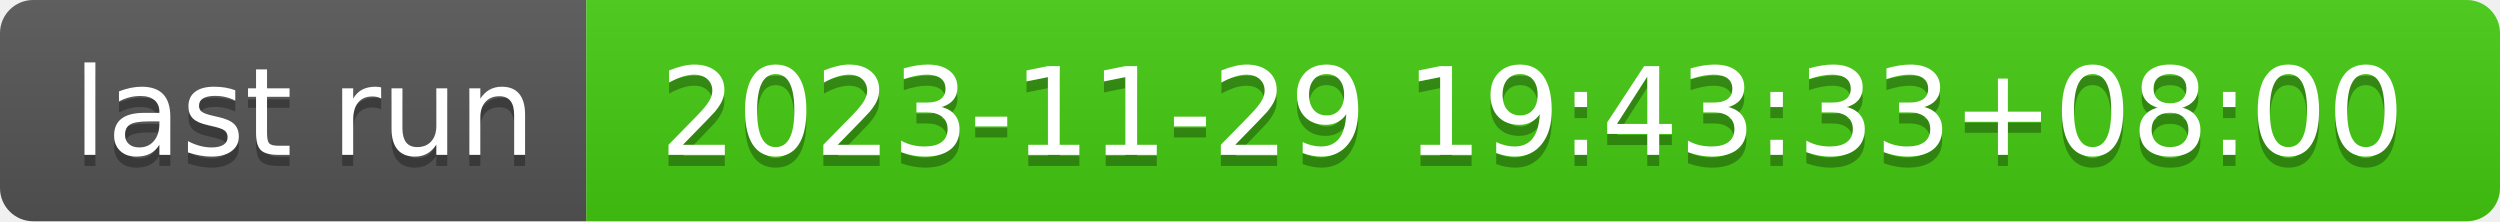
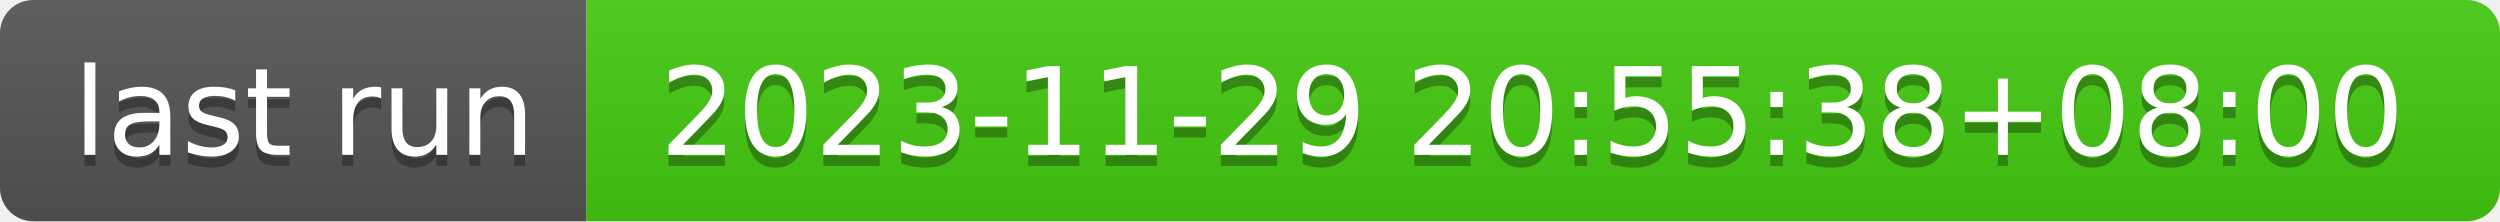
- <svg xmlns="http://www.w3.org/2000/svg" width="226" height="20" role="img" aria-label="last run: 2023-11-29 19:43:33+08:00">
+ <svg xmlns="http://www.w3.org/2000/svg" width="226" height="20" role="img" aria-label="last run: 2023-11-29 20:55:38+08:00">
  <linearGradient id="s" x2="0" y2="100%">
    <stop offset="0" stop-color="#bbb" stop-opacity=".1" />
    <stop offset="1" stop-opacity=".1" />
  </linearGradient>
  <clipPath id="r">
    <rect width="226" height="20" rx="3" fill="#fff" />
  </clipPath>
  <g clip-path="url(#r)">
    <rect width="53" height="20" fill="#555" />
    <rect x="53" width="173" height="20" fill="#4c1" />
    <rect width="226" height="20" fill="url(#s)" />
  </g>
  <g fill="#fff" text-anchor="middle" font-family="Verdana,Geneva,DejaVu Sans,sans-serif" text-rendering="geometricPrecision" font-size="110">
    <text aria-hidden="true" x="275" y="150" fill="#010101" fill-opacity=".3" transform="scale(.1)" textLength="430">last run</text>
    <text x="275" y="140" transform="scale(.1)" fill="#fff" textLength="430">last run</text>
-     <text aria-hidden="true" x="1385" y="150" fill="#010101" fill-opacity=".3" transform="scale(.1)" textLength="1630">2023-11-29 19:43:33+08:00</text>
-     <text x="1385" y="140" transform="scale(.1)" fill="#fff" textLength="1630">2023-11-29 19:43:33+08:00</text>
+     <text aria-hidden="true" x="1385" y="150" fill="#010101" fill-opacity=".3" transform="scale(.1)" textLength="1630">2023-11-29 20:55:38+08:00</text>
+     <text x="1385" y="140" transform="scale(.1)" fill="#fff" textLength="1630">2023-11-29 20:55:38+08:00</text>
  </g>
</svg>
